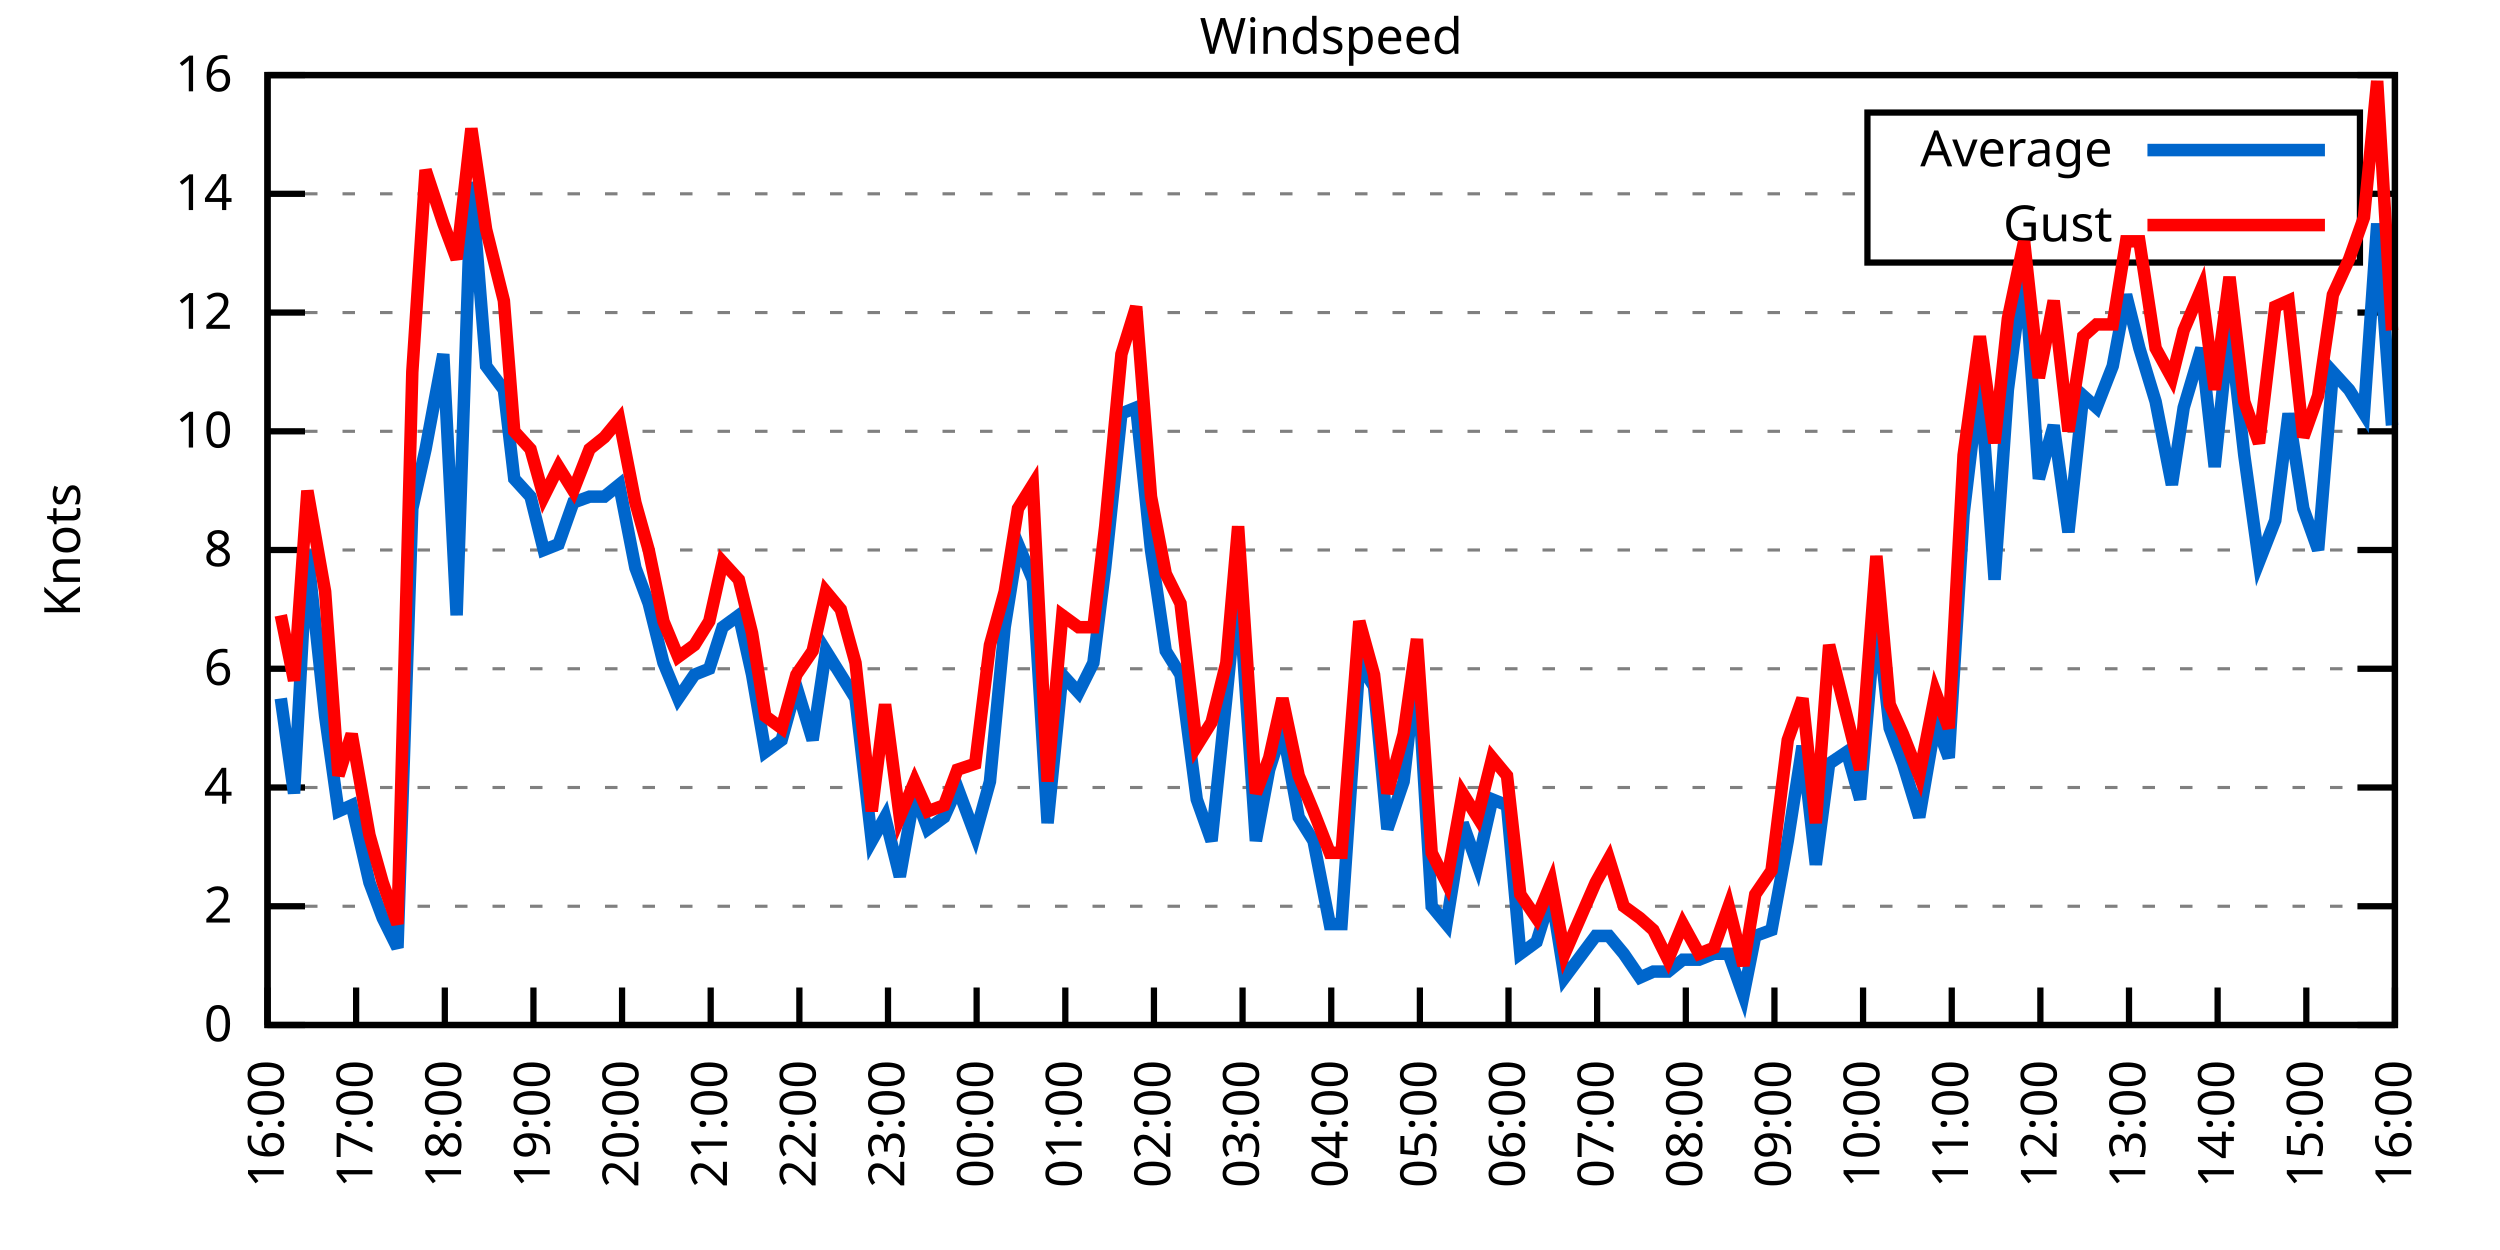
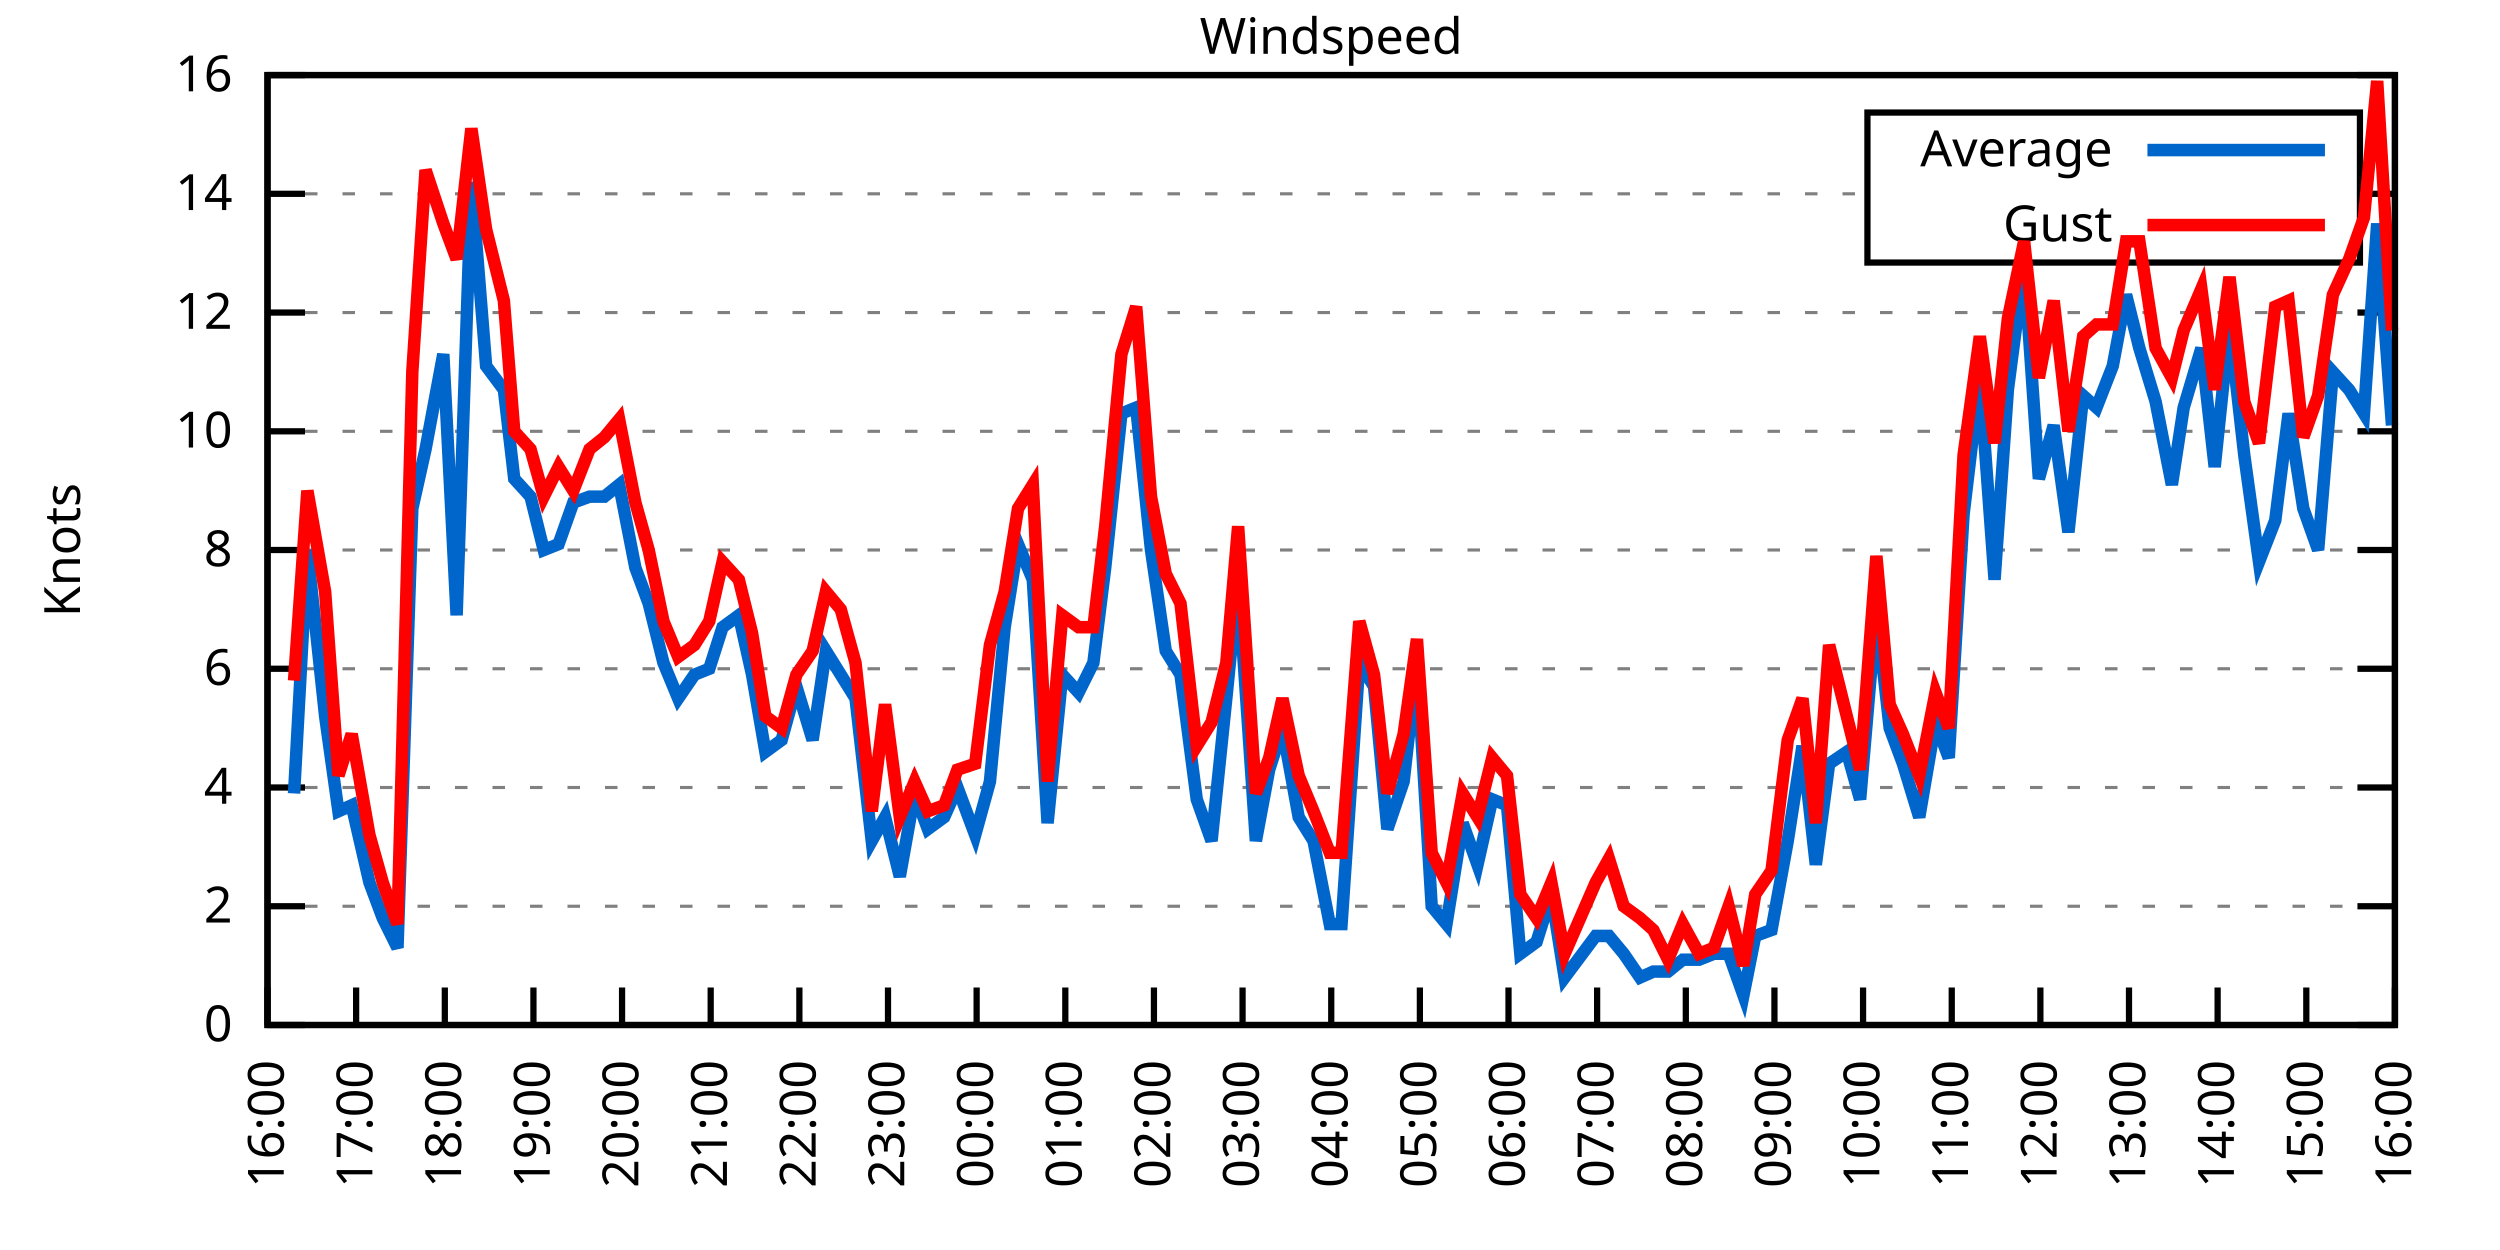
<svg xmlns="http://www.w3.org/2000/svg" xmlns:xlink="http://www.w3.org/1999/xlink" width="400" height="200" viewBox="0 0 400 200">
  <g id="gnuplot_canvas">
    <rect x="0" y="0" width="400" height="200" fill="none" />
    <defs>
      <circle id="gpDot" r="0.5" stroke-width="0.5" stroke="currentColor" />
      <path id="gpPt0" stroke-width="0.333" stroke="currentColor" d="M-1,0 h2 M0,-1 v2" />
      <path id="gpPt1" stroke-width="0.333" stroke="currentColor" d="M-1,-1 L1,1 M1,-1 L-1,1" />
      <path id="gpPt2" stroke-width="0.333" stroke="currentColor" d="M-1,0 L1,0 M0,-1 L0,1 M-1,-1 L1,1 M-1,1 L1,-1" />
      <rect id="gpPt3" stroke-width="0.333" stroke="currentColor" x="-1" y="-1" width="2" height="2" />
      <rect id="gpPt4" stroke-width="0.333" stroke="currentColor" fill="currentColor" x="-1" y="-1" width="2" height="2" />
      <circle id="gpPt5" stroke-width="0.333" stroke="currentColor" cx="0" cy="0" r="1" />
      <use xlink:href="#gpPt5" id="gpPt6" fill="currentColor" stroke="none" />
      <path id="gpPt7" stroke-width="0.333" stroke="currentColor" d="M0,-1.33 L-1.33,0.67 L1.33,0.67 z" />
      <use xlink:href="#gpPt7" id="gpPt8" fill="currentColor" stroke="none" />
      <use xlink:href="#gpPt7" id="gpPt9" stroke="currentColor" transform="rotate(180)" />
      <use xlink:href="#gpPt9" id="gpPt10" fill="currentColor" stroke="none" />
      <use xlink:href="#gpPt3" id="gpPt11" stroke="currentColor" transform="rotate(45)" />
      <use xlink:href="#gpPt11" id="gpPt12" fill="currentColor" stroke="none" />
      <path id="gpPt13" stroke-width="0.333" stroke="currentColor" d="M0,1.330 L1.265,0.411 L0.782,-1.067 L-0.782,-1.076 L-1.265,0.411 z" />
      <use xlink:href="#gpPt13" id="gpPt14" fill="currentColor" stroke="none" />
      <filter id="textbox" filterUnits="objectBoundingBox" x="0" y="0" height="1" width="1">
        <feFlood flood-color="white" flood-opacity="1" result="bgnd" />
        <feComposite in="SourceGraphic" in2="bgnd" operator="atop" />
      </filter>
      <filter id="greybox" filterUnits="objectBoundingBox" x="0" y="0" height="1" width="1">
        <feFlood flood-color="lightgrey" flood-opacity="1" result="grey" />
        <feComposite in="SourceGraphic" in2="grey" operator="atop" />
      </filter>
    </defs>
    <g fill="none" color="white" stroke="currentColor" stroke-width="1.00" stroke-linecap="butt" stroke-linejoin="miter">
</g>
    <g fill="none" color="black" stroke="currentColor" stroke-width="1.00" stroke-linecap="butt" stroke-linejoin="miter">
      <g stroke="none" shape-rendering="crispEdges">
        <polygon fill="rgb(255, 255, 255)" points="42.80,164.00 383.18,164.00 383.18,12.02 42.80,12.02 " />
      </g>
    </g>
    <g fill="none" color="black" stroke="currentColor" stroke-width="1.00" stroke-linecap="butt" stroke-linejoin="miter">
</g>
    <g fill="none" color="black" stroke="black" stroke-width="0.50" stroke-linecap="butt" stroke-linejoin="miter">
</g>
    <g fill="none" color="gray" stroke="currentColor" stroke-width="0.50" stroke-linecap="butt" stroke-linejoin="miter">
      <path stroke="gray" stroke-dasharray="2,4" class="gridline" d="M42.80,164.00 L383.19,164.00  " />
    </g>
    <g fill="none" color="gray" stroke="gray" stroke-width="1.00" stroke-linecap="butt" stroke-linejoin="miter">
</g>
    <g fill="none" color="black" stroke="currentColor" stroke-width="1.00" stroke-linecap="butt" stroke-linejoin="miter">
      <path stroke="black" d="M42.80,164.00 L48.80,164.00 M383.19,164.00 L377.19,164.00  " />
      <g transform="translate(37.20,166.60)" stroke="none" fill="black" font-family="Sans" font-size="8.00" text-anchor="end">
        <text>
          <tspan font-family="Sans"> 0</tspan>
        </text>
      </g>
    </g>
    <g fill="none" color="black" stroke="currentColor" stroke-width="1.00" stroke-linecap="butt" stroke-linejoin="miter">
</g>
    <g fill="none" color="black" stroke="black" stroke-width="0.50" stroke-linecap="butt" stroke-linejoin="miter">
</g>
    <g fill="none" color="gray" stroke="currentColor" stroke-width="0.50" stroke-linecap="butt" stroke-linejoin="miter">
      <path stroke="gray" stroke-dasharray="2,4" class="gridline" d="M42.80,145.00 L383.19,145.00  " />
    </g>
    <g fill="none" color="gray" stroke="gray" stroke-width="1.00" stroke-linecap="butt" stroke-linejoin="miter">
</g>
    <g fill="none" color="black" stroke="currentColor" stroke-width="1.00" stroke-linecap="butt" stroke-linejoin="miter">
      <path stroke="black" d="M42.80,145.00 L48.80,145.00 M383.19,145.00 L377.19,145.00  " />
      <g transform="translate(37.20,147.60)" stroke="none" fill="black" font-family="Sans" font-size="8.00" text-anchor="end">
        <text>
          <tspan font-family="Sans"> 2</tspan>
        </text>
      </g>
    </g>
    <g fill="none" color="black" stroke="currentColor" stroke-width="1.00" stroke-linecap="butt" stroke-linejoin="miter">
</g>
    <g fill="none" color="black" stroke="black" stroke-width="0.50" stroke-linecap="butt" stroke-linejoin="miter">
</g>
    <g fill="none" color="gray" stroke="currentColor" stroke-width="0.50" stroke-linecap="butt" stroke-linejoin="miter">
      <path stroke="gray" stroke-dasharray="2,4" class="gridline" d="M42.80,126.00 L383.19,126.00  " />
    </g>
    <g fill="none" color="gray" stroke="gray" stroke-width="1.00" stroke-linecap="butt" stroke-linejoin="miter">
</g>
    <g fill="none" color="black" stroke="currentColor" stroke-width="1.00" stroke-linecap="butt" stroke-linejoin="miter">
      <path stroke="black" d="M42.80,126.00 L48.80,126.00 M383.19,126.00 L377.19,126.00  " />
      <g transform="translate(37.20,128.60)" stroke="none" fill="black" font-family="Sans" font-size="8.00" text-anchor="end">
        <text>
          <tspan font-family="Sans"> 4</tspan>
        </text>
      </g>
    </g>
    <g fill="none" color="black" stroke="currentColor" stroke-width="1.00" stroke-linecap="butt" stroke-linejoin="miter">
</g>
    <g fill="none" color="black" stroke="black" stroke-width="0.50" stroke-linecap="butt" stroke-linejoin="miter">
</g>
    <g fill="none" color="gray" stroke="currentColor" stroke-width="0.50" stroke-linecap="butt" stroke-linejoin="miter">
      <path stroke="gray" stroke-dasharray="2,4" class="gridline" d="M42.80,107.00 L383.19,107.00  " />
    </g>
    <g fill="none" color="gray" stroke="gray" stroke-width="1.00" stroke-linecap="butt" stroke-linejoin="miter">
</g>
    <g fill="none" color="black" stroke="currentColor" stroke-width="1.00" stroke-linecap="butt" stroke-linejoin="miter">
      <path stroke="black" d="M42.80,107.00 L48.80,107.00 M383.19,107.00 L377.19,107.00  " />
      <g transform="translate(37.20,109.60)" stroke="none" fill="black" font-family="Sans" font-size="8.00" text-anchor="end">
        <text>
          <tspan font-family="Sans"> 6</tspan>
        </text>
      </g>
    </g>
    <g fill="none" color="black" stroke="currentColor" stroke-width="1.00" stroke-linecap="butt" stroke-linejoin="miter">
</g>
    <g fill="none" color="black" stroke="black" stroke-width="0.50" stroke-linecap="butt" stroke-linejoin="miter">
</g>
    <g fill="none" color="gray" stroke="currentColor" stroke-width="0.50" stroke-linecap="butt" stroke-linejoin="miter">
      <path stroke="gray" stroke-dasharray="2,4" class="gridline" d="M42.80,88.00 L383.19,88.00  " />
    </g>
    <g fill="none" color="gray" stroke="gray" stroke-width="1.00" stroke-linecap="butt" stroke-linejoin="miter">
</g>
    <g fill="none" color="black" stroke="currentColor" stroke-width="1.00" stroke-linecap="butt" stroke-linejoin="miter">
      <path stroke="black" d="M42.80,88.00 L48.80,88.00 M383.19,88.00 L377.19,88.00  " />
      <g transform="translate(37.20,90.60)" stroke="none" fill="black" font-family="Sans" font-size="8.00" text-anchor="end">
        <text>
          <tspan font-family="Sans"> 8</tspan>
        </text>
      </g>
    </g>
    <g fill="none" color="black" stroke="currentColor" stroke-width="1.00" stroke-linecap="butt" stroke-linejoin="miter">
</g>
    <g fill="none" color="black" stroke="black" stroke-width="0.50" stroke-linecap="butt" stroke-linejoin="miter">
</g>
    <g fill="none" color="gray" stroke="currentColor" stroke-width="0.50" stroke-linecap="butt" stroke-linejoin="miter">
      <path stroke="gray" stroke-dasharray="2,4" class="gridline" d="M42.80,69.01 L383.19,69.01  " />
    </g>
    <g fill="none" color="gray" stroke="gray" stroke-width="1.00" stroke-linecap="butt" stroke-linejoin="miter">
</g>
    <g fill="none" color="black" stroke="currentColor" stroke-width="1.00" stroke-linecap="butt" stroke-linejoin="miter">
      <path stroke="black" d="M42.80,69.01 L48.80,69.01 M383.19,69.01 L377.19,69.01  " />
      <g transform="translate(37.20,71.61)" stroke="none" fill="black" font-family="Sans" font-size="8.00" text-anchor="end">
        <text>
          <tspan font-family="Sans"> 10</tspan>
        </text>
      </g>
    </g>
    <g fill="none" color="black" stroke="currentColor" stroke-width="1.00" stroke-linecap="butt" stroke-linejoin="miter">
</g>
    <g fill="none" color="black" stroke="black" stroke-width="0.50" stroke-linecap="butt" stroke-linejoin="miter">
</g>
    <g fill="none" color="gray" stroke="currentColor" stroke-width="0.50" stroke-linecap="butt" stroke-linejoin="miter">
      <path stroke="gray" stroke-dasharray="2,4" class="gridline" d="M42.80,50.01 L383.19,50.01  " />
    </g>
    <g fill="none" color="gray" stroke="gray" stroke-width="1.00" stroke-linecap="butt" stroke-linejoin="miter">
</g>
    <g fill="none" color="black" stroke="currentColor" stroke-width="1.00" stroke-linecap="butt" stroke-linejoin="miter">
      <path stroke="black" d="M42.80,50.01 L48.80,50.01 M383.19,50.01 L377.19,50.01  " />
      <g transform="translate(37.20,52.61)" stroke="none" fill="black" font-family="Sans" font-size="8.00" text-anchor="end">
        <text>
          <tspan font-family="Sans"> 12</tspan>
        </text>
      </g>
    </g>
    <g fill="none" color="black" stroke="currentColor" stroke-width="1.00" stroke-linecap="butt" stroke-linejoin="miter">
</g>
    <g fill="none" color="black" stroke="black" stroke-width="0.50" stroke-linecap="butt" stroke-linejoin="miter">
</g>
    <g fill="none" color="gray" stroke="currentColor" stroke-width="0.50" stroke-linecap="butt" stroke-linejoin="miter">
      <path stroke="gray" stroke-dasharray="2,4" class="gridline" d="M42.80,31.01 L298.79,31.01 M377.59,31.01 L383.19,31.01  " />
    </g>
    <g fill="none" color="gray" stroke="gray" stroke-width="1.00" stroke-linecap="butt" stroke-linejoin="miter">
</g>
    <g fill="none" color="black" stroke="currentColor" stroke-width="1.00" stroke-linecap="butt" stroke-linejoin="miter">
      <path stroke="black" d="M42.80,31.01 L48.80,31.01 M383.19,31.01 L377.19,31.01  " />
      <g transform="translate(37.20,33.61)" stroke="none" fill="black" font-family="Sans" font-size="8.00" text-anchor="end">
        <text>
          <tspan font-family="Sans"> 14</tspan>
        </text>
      </g>
    </g>
    <g fill="none" color="black" stroke="currentColor" stroke-width="1.00" stroke-linecap="butt" stroke-linejoin="miter">
</g>
    <g fill="none" color="black" stroke="black" stroke-width="0.50" stroke-linecap="butt" stroke-linejoin="miter">
</g>
    <g fill="none" color="gray" stroke="currentColor" stroke-width="0.50" stroke-linecap="butt" stroke-linejoin="miter">
      <path stroke="gray" stroke-dasharray="2,4" class="gridline" d="M42.80,12.01 L383.19,12.01  " />
    </g>
    <g fill="none" color="gray" stroke="gray" stroke-width="1.00" stroke-linecap="butt" stroke-linejoin="miter">
</g>
    <g fill="none" color="black" stroke="currentColor" stroke-width="1.00" stroke-linecap="butt" stroke-linejoin="miter">
      <path stroke="black" d="M42.80,12.01 L48.80,12.01 M383.19,12.01 L377.19,12.01  " />
      <g transform="translate(37.20,14.61)" stroke="none" fill="black" font-family="Sans" font-size="8.00" text-anchor="end">
        <text>
          <tspan font-family="Sans"> 16</tspan>
        </text>
      </g>
    </g>
    <g fill="none" color="black" stroke="currentColor" stroke-width="1.00" stroke-linecap="butt" stroke-linejoin="miter">
      <path stroke="black" d="M42.80,164.00 L42.80,158.00  " />
      <g transform="translate(45.40,169.60) rotate(270.00)" stroke="none" fill="black" font-family="Sans" font-size="8.00" text-anchor="end">
        <text>
          <tspan font-family="Sans">16:00</tspan>
        </text>
      </g>
    </g>
    <g fill="none" color="black" stroke="currentColor" stroke-width="1.00" stroke-linecap="butt" stroke-linejoin="miter">
      <path stroke="black" d="M56.98,164.00 L56.98,158.00  " />
      <g transform="translate(59.58,169.60) rotate(270.00)" stroke="none" fill="black" font-family="Sans" font-size="8.00" text-anchor="end">
        <text>
          <tspan font-family="Sans">17:00</tspan>
        </text>
      </g>
    </g>
    <g fill="none" color="black" stroke="currentColor" stroke-width="1.00" stroke-linecap="butt" stroke-linejoin="miter">
      <path stroke="black" d="M71.17,164.00 L71.17,158.00  " />
      <g transform="translate(73.77,169.60) rotate(270.00)" stroke="none" fill="black" font-family="Sans" font-size="8.00" text-anchor="end">
        <text>
          <tspan font-family="Sans">18:00</tspan>
        </text>
      </g>
    </g>
    <g fill="none" color="black" stroke="currentColor" stroke-width="1.00" stroke-linecap="butt" stroke-linejoin="miter">
      <path stroke="black" d="M85.35,164.00 L85.35,158.00  " />
      <g transform="translate(87.95,169.60) rotate(270.00)" stroke="none" fill="black" font-family="Sans" font-size="8.00" text-anchor="end">
        <text>
          <tspan font-family="Sans">19:00</tspan>
        </text>
      </g>
    </g>
    <g fill="none" color="black" stroke="currentColor" stroke-width="1.00" stroke-linecap="butt" stroke-linejoin="miter">
      <path stroke="black" d="M99.53,164.00 L99.53,158.00  " />
      <g transform="translate(102.13,169.60) rotate(270.00)" stroke="none" fill="black" font-family="Sans" font-size="8.00" text-anchor="end">
        <text>
          <tspan font-family="Sans">20:00</tspan>
        </text>
      </g>
    </g>
    <g fill="none" color="black" stroke="currentColor" stroke-width="1.00" stroke-linecap="butt" stroke-linejoin="miter">
      <path stroke="black" d="M113.71,164.00 L113.71,158.00  " />
      <g transform="translate(116.31,169.60) rotate(270.00)" stroke="none" fill="black" font-family="Sans" font-size="8.00" text-anchor="end">
        <text>
          <tspan font-family="Sans">21:00</tspan>
        </text>
      </g>
    </g>
    <g fill="none" color="black" stroke="currentColor" stroke-width="1.00" stroke-linecap="butt" stroke-linejoin="miter">
      <path stroke="black" d="M127.90,164.00 L127.90,158.00  " />
      <g transform="translate(130.50,169.60) rotate(270.00)" stroke="none" fill="black" font-family="Sans" font-size="8.00" text-anchor="end">
        <text>
          <tspan font-family="Sans">22:00</tspan>
        </text>
      </g>
    </g>
    <g fill="none" color="black" stroke="currentColor" stroke-width="1.00" stroke-linecap="butt" stroke-linejoin="miter">
      <path stroke="black" d="M142.08,164.00 L142.08,158.00  " />
      <g transform="translate(144.68,169.60) rotate(270.00)" stroke="none" fill="black" font-family="Sans" font-size="8.00" text-anchor="end">
        <text>
          <tspan font-family="Sans">23:00</tspan>
        </text>
      </g>
    </g>
    <g fill="none" color="black" stroke="currentColor" stroke-width="1.00" stroke-linecap="butt" stroke-linejoin="miter">
      <path stroke="black" d="M156.26,164.00 L156.26,158.00  " />
      <g transform="translate(158.86,169.60) rotate(270.00)" stroke="none" fill="black" font-family="Sans" font-size="8.00" text-anchor="end">
        <text>
          <tspan font-family="Sans">00:00</tspan>
        </text>
      </g>
    </g>
    <g fill="none" color="black" stroke="currentColor" stroke-width="1.00" stroke-linecap="butt" stroke-linejoin="miter">
      <path stroke="black" d="M170.45,164.00 L170.45,158.00  " />
      <g transform="translate(173.05,169.60) rotate(270.00)" stroke="none" fill="black" font-family="Sans" font-size="8.00" text-anchor="end">
        <text>
          <tspan font-family="Sans">01:00</tspan>
        </text>
      </g>
    </g>
    <g fill="none" color="black" stroke="currentColor" stroke-width="1.00" stroke-linecap="butt" stroke-linejoin="miter">
      <path stroke="black" d="M184.63,164.00 L184.63,158.00  " />
      <g transform="translate(187.23,169.60) rotate(270.00)" stroke="none" fill="black" font-family="Sans" font-size="8.00" text-anchor="end">
        <text>
          <tspan font-family="Sans">02:00</tspan>
        </text>
      </g>
    </g>
    <g fill="none" color="black" stroke="currentColor" stroke-width="1.00" stroke-linecap="butt" stroke-linejoin="miter">
      <path stroke="black" d="M198.81,164.00 L198.81,158.00  " />
      <g transform="translate(201.41,169.60) rotate(270.00)" stroke="none" fill="black" font-family="Sans" font-size="8.00" text-anchor="end">
        <text>
          <tspan font-family="Sans">03:00</tspan>
        </text>
      </g>
    </g>
    <g fill="none" color="black" stroke="currentColor" stroke-width="1.00" stroke-linecap="butt" stroke-linejoin="miter">
      <path stroke="black" d="M213.00,164.00 L213.00,158.00  " />
      <g transform="translate(215.60,169.60) rotate(270.00)" stroke="none" fill="black" font-family="Sans" font-size="8.00" text-anchor="end">
        <text>
          <tspan font-family="Sans">04:00</tspan>
        </text>
      </g>
    </g>
    <g fill="none" color="black" stroke="currentColor" stroke-width="1.00" stroke-linecap="butt" stroke-linejoin="miter">
      <path stroke="black" d="M227.18,164.00 L227.18,158.00  " />
      <g transform="translate(229.78,169.60) rotate(270.00)" stroke="none" fill="black" font-family="Sans" font-size="8.00" text-anchor="end">
        <text>
          <tspan font-family="Sans">05:00</tspan>
        </text>
      </g>
    </g>
    <g fill="none" color="black" stroke="currentColor" stroke-width="1.00" stroke-linecap="butt" stroke-linejoin="miter">
      <path stroke="black" d="M241.36,164.00 L241.36,158.00  " />
      <g transform="translate(243.96,169.60) rotate(270.00)" stroke="none" fill="black" font-family="Sans" font-size="8.00" text-anchor="end">
        <text>
          <tspan font-family="Sans">06:00</tspan>
        </text>
      </g>
    </g>
    <g fill="none" color="black" stroke="currentColor" stroke-width="1.00" stroke-linecap="butt" stroke-linejoin="miter">
      <path stroke="black" d="M255.54,164.00 L255.54,158.00  " />
      <g transform="translate(258.14,169.60) rotate(270.00)" stroke="none" fill="black" font-family="Sans" font-size="8.00" text-anchor="end">
        <text>
          <tspan font-family="Sans">07:00</tspan>
        </text>
      </g>
    </g>
    <g fill="none" color="black" stroke="currentColor" stroke-width="1.00" stroke-linecap="butt" stroke-linejoin="miter">
      <path stroke="black" d="M269.73,164.00 L269.73,158.00  " />
      <g transform="translate(272.33,169.60) rotate(270.00)" stroke="none" fill="black" font-family="Sans" font-size="8.00" text-anchor="end">
        <text>
          <tspan font-family="Sans">08:00</tspan>
        </text>
      </g>
    </g>
    <g fill="none" color="black" stroke="currentColor" stroke-width="1.00" stroke-linecap="butt" stroke-linejoin="miter">
      <path stroke="black" d="M283.91,164.00 L283.91,158.00  " />
      <g transform="translate(286.51,169.60) rotate(270.00)" stroke="none" fill="black" font-family="Sans" font-size="8.00" text-anchor="end">
        <text>
          <tspan font-family="Sans">09:00</tspan>
        </text>
      </g>
    </g>
    <g fill="none" color="black" stroke="currentColor" stroke-width="1.00" stroke-linecap="butt" stroke-linejoin="miter">
      <path stroke="black" d="M298.09,164.00 L298.09,158.00  " />
      <g transform="translate(300.69,169.60) rotate(270.00)" stroke="none" fill="black" font-family="Sans" font-size="8.00" text-anchor="end">
        <text>
          <tspan font-family="Sans">10:00</tspan>
        </text>
      </g>
    </g>
    <g fill="none" color="black" stroke="currentColor" stroke-width="1.00" stroke-linecap="butt" stroke-linejoin="miter">
      <path stroke="black" d="M312.28,164.00 L312.28,158.00  " />
      <g transform="translate(314.88,169.60) rotate(270.00)" stroke="none" fill="black" font-family="Sans" font-size="8.00" text-anchor="end">
        <text>
          <tspan font-family="Sans">11:00</tspan>
        </text>
      </g>
    </g>
    <g fill="none" color="black" stroke="currentColor" stroke-width="1.00" stroke-linecap="butt" stroke-linejoin="miter">
      <path stroke="black" d="M326.46,164.00 L326.46,158.00  " />
      <g transform="translate(329.06,169.60) rotate(270.00)" stroke="none" fill="black" font-family="Sans" font-size="8.00" text-anchor="end">
        <text>
          <tspan font-family="Sans">12:00</tspan>
        </text>
      </g>
    </g>
    <g fill="none" color="black" stroke="currentColor" stroke-width="1.00" stroke-linecap="butt" stroke-linejoin="miter">
      <path stroke="black" d="M340.64,164.00 L340.64,158.00  " />
      <g transform="translate(343.24,169.60) rotate(270.00)" stroke="none" fill="black" font-family="Sans" font-size="8.00" text-anchor="end">
        <text>
          <tspan font-family="Sans">13:00</tspan>
        </text>
      </g>
    </g>
    <g fill="none" color="black" stroke="currentColor" stroke-width="1.00" stroke-linecap="butt" stroke-linejoin="miter">
      <path stroke="black" d="M354.82,164.00 L354.82,158.00  " />
      <g transform="translate(357.42,169.60) rotate(270.00)" stroke="none" fill="black" font-family="Sans" font-size="8.00" text-anchor="end">
        <text>
          <tspan font-family="Sans">14:00</tspan>
        </text>
      </g>
    </g>
    <g fill="none" color="black" stroke="currentColor" stroke-width="1.00" stroke-linecap="butt" stroke-linejoin="miter">
      <path stroke="black" d="M369.01,164.00 L369.01,158.00  " />
      <g transform="translate(371.61,169.60) rotate(270.00)" stroke="none" fill="black" font-family="Sans" font-size="8.00" text-anchor="end">
        <text>
          <tspan font-family="Sans">15:00</tspan>
        </text>
      </g>
    </g>
    <g fill="none" color="black" stroke="currentColor" stroke-width="1.00" stroke-linecap="butt" stroke-linejoin="miter">
      <path stroke="black" d="M383.19,164.00 L383.19,158.00  " />
      <g transform="translate(385.79,169.60) rotate(270.00)" stroke="none" fill="black" font-family="Sans" font-size="8.00" text-anchor="end">
        <text>
          <tspan font-family="Sans">16:00</tspan>
        </text>
      </g>
    </g>
    <g fill="none" color="black" stroke="currentColor" stroke-width="1.00" stroke-linecap="butt" stroke-linejoin="miter">
</g>
    <g fill="none" color="black" stroke="currentColor" stroke-width="1.00" stroke-linecap="butt" stroke-linejoin="miter">
      <path stroke="black" d="M42.80,12.01 L42.80,164.00 L383.19,164.00 L383.19,12.01 L42.80,12.01 Z  " />
    </g>
    <g fill="none" color="black" stroke="currentColor" stroke-width="1.00" stroke-linecap="butt" stroke-linejoin="miter">
</g>
    <g fill="none" color="black" stroke="currentColor" stroke-width="1.00" stroke-linecap="butt" stroke-linejoin="miter">
      <path stroke="black" d="M298.79,42.01 L298.79,18.01 L377.59,18.01 L377.59,42.01 L298.79,42.01 Z  " />
    </g>
    <g id="Windspeed_plot_1">
      <g fill="none" color="white" stroke="black" stroke-width="2.00" stroke-linecap="butt" stroke-linejoin="miter">
</g>
      <g fill="none" color="black" stroke="currentColor" stroke-width="2.00" stroke-linecap="butt" stroke-linejoin="miter">
        <g transform="translate(337.99,26.61)" stroke="none" fill="black" font-family="Sans" font-size="8.00" text-anchor="end">
          <text>
            <tspan font-family="Sans">Average</tspan>
          </text>
        </g>
      </g>
      <g fill="none" color="black" stroke="currentColor" stroke-width="2.00" stroke-linecap="butt" stroke-linejoin="miter">
-         <path stroke="rgb(  0, 102, 204)" d="M343.59,24.01 L371.99,24.01 M44.93,111.75 L47.05,126.95 L49.18,88.00 L52.02,114.60 L54.15,129.80 L56.27,128.85   L59.11,141.20 L61.24,146.90 L63.60,151.65 L65.97,81.36 L68.09,71.86 L70.93,56.66 L73.06,98.45 L75.42,29.11   L77.78,58.56 L80.62,62.36 L82.28,76.61 L84.88,79.46 L87.00,88.00 L89.37,87.06 L91.73,80.41 L94.33,79.46   L96.70,79.46 L99.06,77.56 L101.66,90.85 L103.79,96.55 L106.15,106.05 L108.51,111.75 L111.11,107.95 L113.48,107.00   L115.61,100.35 L118.21,98.45 L120.33,107.95 L122.46,120.30 L125.06,118.40 L127.42,109.85 L130.02,118.40 L132.15,104.15   L134.52,107.95 L136.88,111.75 L139.48,134.55 L141.61,130.75 L143.97,140.25 L146.34,126.95 L148.46,132.65 L151.06,130.75   L153.19,126.00 L156.03,133.60 L158.39,125.05 L160.75,100.35 L162.88,87.06 L165.25,92.75 L167.61,131.70 L169.97,107.95   L172.57,110.80 L174.94,106.05 L176.83,90.85 L179.43,66.16 L181.79,65.21 L184.16,88.00 L186.52,104.15 L188.88,107.95   L191.48,127.90 L193.85,134.55 L196.21,111.75 L198.10,92.75 L200.94,134.55 L203.07,123.15 L205.19,116.50 L207.79,130.75   L210.16,134.55 L212.76,147.85 L214.65,147.85 L217.49,106.05 L219.85,109.85 L221.98,132.65 L224.58,125.05 L226.71,106.05   L229.07,145.00 L231.43,147.85 L234.03,131.70 L236.40,138.35 L238.76,127.90 L241.12,128.85 L243.25,152.60 L245.85,150.70   L248.22,143.10 L250.34,156.40 L255.31,149.75 L257.43,149.75 L259.80,152.60 L262.40,156.40 L264.53,155.45 L266.89,155.45   L269.25,153.55 L271.85,153.55 L274.22,152.60 L276.58,152.60 L278.95,159.25 L280.84,149.75 L283.44,148.80 L286.04,134.55   L288.40,119.35 L290.53,138.35 L292.66,122.20 L295.49,120.30 L297.62,127.90 L300.22,97.50 L302.35,116.50 L304.47,122.20   L307.08,130.75 L309.68,115.55 L311.80,121.25 L314.17,82.31 L316.77,60.46 L319.13,92.75 L321.26,62.36 L323.86,42.41   L326.22,76.61 L328.59,68.06 L330.95,85.16 L333.31,63.31 L335.44,65.21 L338.04,58.56 L340.17,47.16 L342.30,55.71   L344.90,64.26 L347.50,77.56 L349.39,65.21 L352.22,55.71 L354.35,74.71 L356.72,51.91 L359.08,72.81 L361.44,89.90   L364.04,83.26 L366.17,66.16 L368.53,81.36 L370.90,88.00 L373.26,59.51 L375.86,62.36 L378.23,66.16 L380.35,35.76   L382.72,68.06  " />
+         <path stroke="rgb(  0, 102, 204)" d="M343.59,24.01 L371.99,24.01 M47.05,126.95 L49.18,88.00 L52.02,114.60 L54.15,129.80 L56.27,128.85 L59.11,141.20   L61.24,146.90 L63.60,151.65 L65.97,81.36 L68.09,71.86 L70.93,56.66 L73.06,98.45 L75.42,29.11 L77.78,58.56   L80.62,62.36 L82.28,76.61 L84.88,79.46 L87.00,88.00 L89.37,87.06 L91.73,80.41 L94.33,79.46 L96.70,79.46   L99.06,77.56 L101.66,90.85 L103.79,96.55 L106.15,106.05 L108.51,111.75 L111.11,107.95 L113.48,107.00 L115.61,100.35   L118.21,98.45 L120.33,107.95 L122.46,120.30 L125.06,118.40 L127.42,109.85 L130.02,118.40 L132.15,104.15 L134.52,107.95   L136.88,111.75 L139.48,134.55 L141.61,130.75 L143.97,140.25 L146.34,126.95 L148.46,132.65 L151.06,130.75 L153.19,126.00   L156.03,133.60 L158.39,125.05 L160.75,100.35 L162.88,87.06 L165.25,92.75 L167.61,131.70 L169.97,107.95 L172.57,110.80   L174.94,106.05 L176.83,90.85 L179.43,66.16 L181.79,65.21 L184.16,88.00 L186.52,104.15 L188.88,107.95 L191.48,127.90   L193.85,134.55 L196.21,111.75 L198.10,92.75 L200.94,134.55 L203.07,123.15 L205.19,116.50 L207.79,130.75 L210.16,134.55   L212.76,147.85 L214.65,147.85 L217.49,106.05 L219.85,109.85 L221.98,132.65 L224.58,125.05 L226.71,106.05 L229.07,145.00   L231.43,147.85 L234.03,131.70 L236.40,138.35 L238.76,127.90 L241.12,128.85 L243.25,152.60 L245.85,150.70 L248.22,143.10   L250.34,156.40 L255.31,149.75 L257.43,149.75 L259.80,152.60 L262.40,156.40 L264.53,155.45 L266.89,155.45 L269.25,153.55   L271.85,153.55 L274.22,152.60 L276.58,152.60 L278.95,159.25 L280.84,149.75 L283.44,148.80 L286.04,134.55 L288.40,119.35   L290.53,138.35 L292.66,122.20 L295.49,120.30 L297.62,127.90 L300.22,97.50 L302.35,116.50 L304.47,122.20 L307.08,130.75   L309.68,115.55 L311.80,121.25 L314.17,82.31 L316.77,60.46 L319.13,92.75 L321.26,62.36 L323.86,42.41 L326.22,76.61   L328.59,68.06 L330.95,85.16 L333.31,63.31 L335.44,65.21 L338.04,58.56 L340.17,47.16 L342.30,55.71 L344.90,64.26   L347.50,77.56 L349.39,65.21 L352.22,55.71 L354.35,74.71 L356.72,51.91 L359.08,72.81 L361.44,89.90 L364.04,83.26   L366.17,66.16 L368.53,81.36 L370.90,88.00 L373.26,59.51 L375.86,62.36 L378.23,66.16 L380.35,35.76 L382.72,68.06    " />
      </g>
    </g>
    <g id="Windspeed_plot_2">
      <g fill="none" color="black" stroke="currentColor" stroke-width="2.00" stroke-linecap="butt" stroke-linejoin="miter">
        <g transform="translate(337.99,38.61)" stroke="none" fill="black" font-family="Sans" font-size="8.00" text-anchor="end">
          <text>
            <tspan font-family="Sans">Gust</tspan>
          </text>
        </g>
      </g>
      <g fill="none" color="black" stroke="currentColor" stroke-width="2.00" stroke-linecap="butt" stroke-linejoin="miter">
-         <path stroke="rgb(255,   0,   0)" d="M343.59,36.01 L371.99,36.01 M44.93,98.45 L47.05,108.90 L49.18,78.51 L52.02,94.65 L54.15,124.10 L56.27,117.45   L59.11,133.60 L61.24,141.20 L63.60,147.85 L65.97,59.51 L68.09,27.21 L70.93,35.76 L73.06,41.46 L75.42,20.56   L77.78,36.71 L80.62,48.11 L82.28,69.01 L84.88,71.86 L87.00,79.46 L89.37,74.71 L91.73,78.51 L94.33,71.86   L96.70,69.96 L99.06,67.11 L101.66,80.41 L103.79,88.00 L106.15,99.40 L108.51,105.10 L111.11,103.20 L113.48,99.40   L115.61,89.90 L118.21,92.75 L120.33,101.30 L122.46,114.60 L125.06,116.50 L127.42,107.95 L130.02,104.15 L132.15,94.65   L134.52,97.50 L136.88,106.05 L139.48,129.80 L141.61,112.70 L143.97,130.75 L146.34,125.05 L148.46,129.80 L151.06,128.85   L153.19,123.15 L156.03,122.20 L158.39,103.20 L160.75,94.65 L162.88,81.36 L165.25,77.56 L167.61,125.05 L169.97,98.45   L172.57,100.35 L174.94,100.35 L176.83,84.21 L179.43,56.66 L181.79,49.06 L184.16,79.46 L186.52,91.80 L188.88,96.55   L191.48,119.35 L193.85,115.55 L196.21,106.05 L198.10,84.21 L200.94,126.95 L203.07,121.25 L205.19,111.75 L207.79,124.10   L210.16,129.80 L212.76,136.45 L214.65,136.45 L217.49,99.40 L219.85,107.95 L221.98,126.95 L224.58,117.45 L226.71,102.25   L229.07,136.45 L231.43,141.20 L234.03,126.95 L236.40,130.75 L238.76,121.25 L241.12,124.10 L243.25,143.10 L245.85,146.90   L248.22,141.20 L250.34,152.60 L255.31,141.20 L257.43,137.40 L259.80,145.00 L262.40,146.90 L264.53,148.80 L266.89,153.55   L269.25,147.85 L271.85,152.60 L274.22,151.65 L276.58,145.00 L278.95,154.50 L280.84,143.10 L283.44,139.30 L286.04,118.40   L288.40,111.75 L290.53,131.70 L292.66,103.20 L295.49,114.60 L297.62,123.15 L300.22,88.95 L302.35,112.70 L304.47,117.45   L307.08,124.10 L309.68,110.80 L311.80,116.50 L314.17,72.81 L316.77,53.81 L319.13,70.91 L321.26,50.96 L323.86,38.61   L326.22,60.46 L328.59,48.11 L330.95,69.01 L333.31,53.81 L335.44,51.91 L338.04,51.91 L340.17,38.61 L342.30,38.61   L344.90,55.71 L347.50,60.46 L349.39,52.86 L352.22,46.21 L354.35,62.36 L356.72,44.31 L359.08,64.26 L361.44,70.91   L364.04,49.06 L366.17,48.11 L368.53,69.96 L370.90,63.31 L373.26,47.16 L375.86,41.46 L378.23,34.81 L380.35,12.96   L382.72,52.86  " />
+         <path stroke="rgb(255,   0,   0)" d="M343.59,36.01 L371.99,36.01 M47.05,108.90 L49.18,78.51 L52.02,94.65 L54.15,124.10 L56.27,117.45 L59.11,133.60   L61.24,141.20 L63.60,147.85 L65.97,59.51 L68.09,27.21 L70.93,35.76 L73.06,41.46 L75.42,20.56 L77.78,36.71   L80.62,48.11 L82.28,69.01 L84.88,71.86 L87.00,79.46 L89.37,74.71 L91.73,78.51 L94.33,71.86 L96.70,69.96   L99.06,67.11 L101.66,80.41 L103.79,88.00 L106.15,99.40 L108.51,105.10 L111.11,103.20 L113.48,99.40 L115.61,89.90   L118.21,92.75 L120.33,101.30 L122.46,114.60 L125.06,116.50 L127.42,107.95 L130.02,104.15 L132.15,94.65 L134.52,97.50   L136.88,106.05 L139.48,129.80 L141.61,112.70 L143.97,130.75 L146.34,125.05 L148.46,129.80 L151.06,128.85 L153.19,123.15   L156.03,122.20 L158.39,103.20 L160.75,94.65 L162.88,81.36 L165.25,77.56 L167.61,125.05 L169.97,98.45 L172.57,100.35   L174.94,100.35 L176.83,84.21 L179.43,56.66 L181.79,49.06 L184.16,79.46 L186.52,91.80 L188.88,96.55 L191.48,119.35   L193.85,115.55 L196.21,106.05 L198.10,84.21 L200.94,126.95 L203.07,121.25 L205.19,111.75 L207.79,124.10 L210.16,129.80   L212.76,136.45 L214.65,136.45 L217.49,99.40 L219.85,107.95 L221.98,126.95 L224.58,117.45 L226.71,102.25 L229.07,136.45   L231.43,141.20 L234.03,126.95 L236.40,130.75 L238.76,121.25 L241.12,124.10 L243.25,143.10 L245.85,146.90 L248.22,141.20   L250.34,152.60 L255.31,141.20 L257.43,137.40 L259.80,145.00 L262.40,146.90 L264.53,148.80 L266.89,153.55 L269.25,147.85   L271.85,152.60 L274.22,151.65 L276.58,145.00 L278.95,154.50 L280.84,143.10 L283.44,139.30 L286.04,118.40 L288.40,111.75   L290.53,131.70 L292.66,103.20 L295.49,114.60 L297.62,123.15 L300.22,88.95 L302.35,112.70 L304.47,117.45 L307.08,124.10   L309.68,110.80 L311.80,116.50 L314.17,72.81 L316.77,53.81 L319.13,70.91 L321.26,50.96 L323.86,38.61 L326.22,60.46   L328.59,48.11 L330.95,69.01 L333.31,53.81 L335.44,51.91 L338.04,51.91 L340.17,38.61 L342.30,38.61 L344.90,55.71   L347.50,60.46 L349.39,52.86 L352.22,46.21 L354.35,62.36 L356.72,44.31 L359.08,64.26 L361.44,70.91 L364.04,49.06   L366.17,48.11 L368.53,69.96 L370.90,63.31 L373.26,47.16 L375.86,41.46 L378.23,34.81 L380.35,12.96 L382.72,52.86    " />
      </g>
    </g>
    <g fill="none" color="black" stroke="currentColor" stroke-width="2.00" stroke-linecap="butt" stroke-linejoin="miter">
</g>
    <g fill="none" color="black" stroke="black" stroke-width="1.00" stroke-linecap="butt" stroke-linejoin="miter">
</g>
    <g fill="none" color="black" stroke="currentColor" stroke-width="1.00" stroke-linecap="butt" stroke-linejoin="miter">
      <path stroke="black" d="M42.80,12.01 L42.80,164.00 L383.19,164.00 L383.19,12.01 L42.80,12.01 Z  " />
      <g transform="translate(12.80,88.01) rotate(270.00)" stroke="none" fill="black" font-family="Sans" font-size="8.00" text-anchor="middle">
        <text>
          <tspan font-family="Sans">Knots</tspan>
        </text>
      </g>
    </g>
    <g fill="none" color="black" stroke="currentColor" stroke-width="1.00" stroke-linecap="butt" stroke-linejoin="miter">
</g>
    <g fill="none" color="black" stroke="currentColor" stroke-width="1.00" stroke-linecap="butt" stroke-linejoin="miter">
      <g transform="translate(212.99,8.61)" stroke="none" fill="black" font-family="Sans" font-size="8.00" text-anchor="middle">
        <text>
          <tspan font-family="Sans">Windspeed</tspan>
        </text>
      </g>
    </g>
    <g fill="none" color="black" stroke="currentColor" stroke-width="1.00" stroke-linecap="butt" stroke-linejoin="miter">
</g>
  </g>
</svg>
